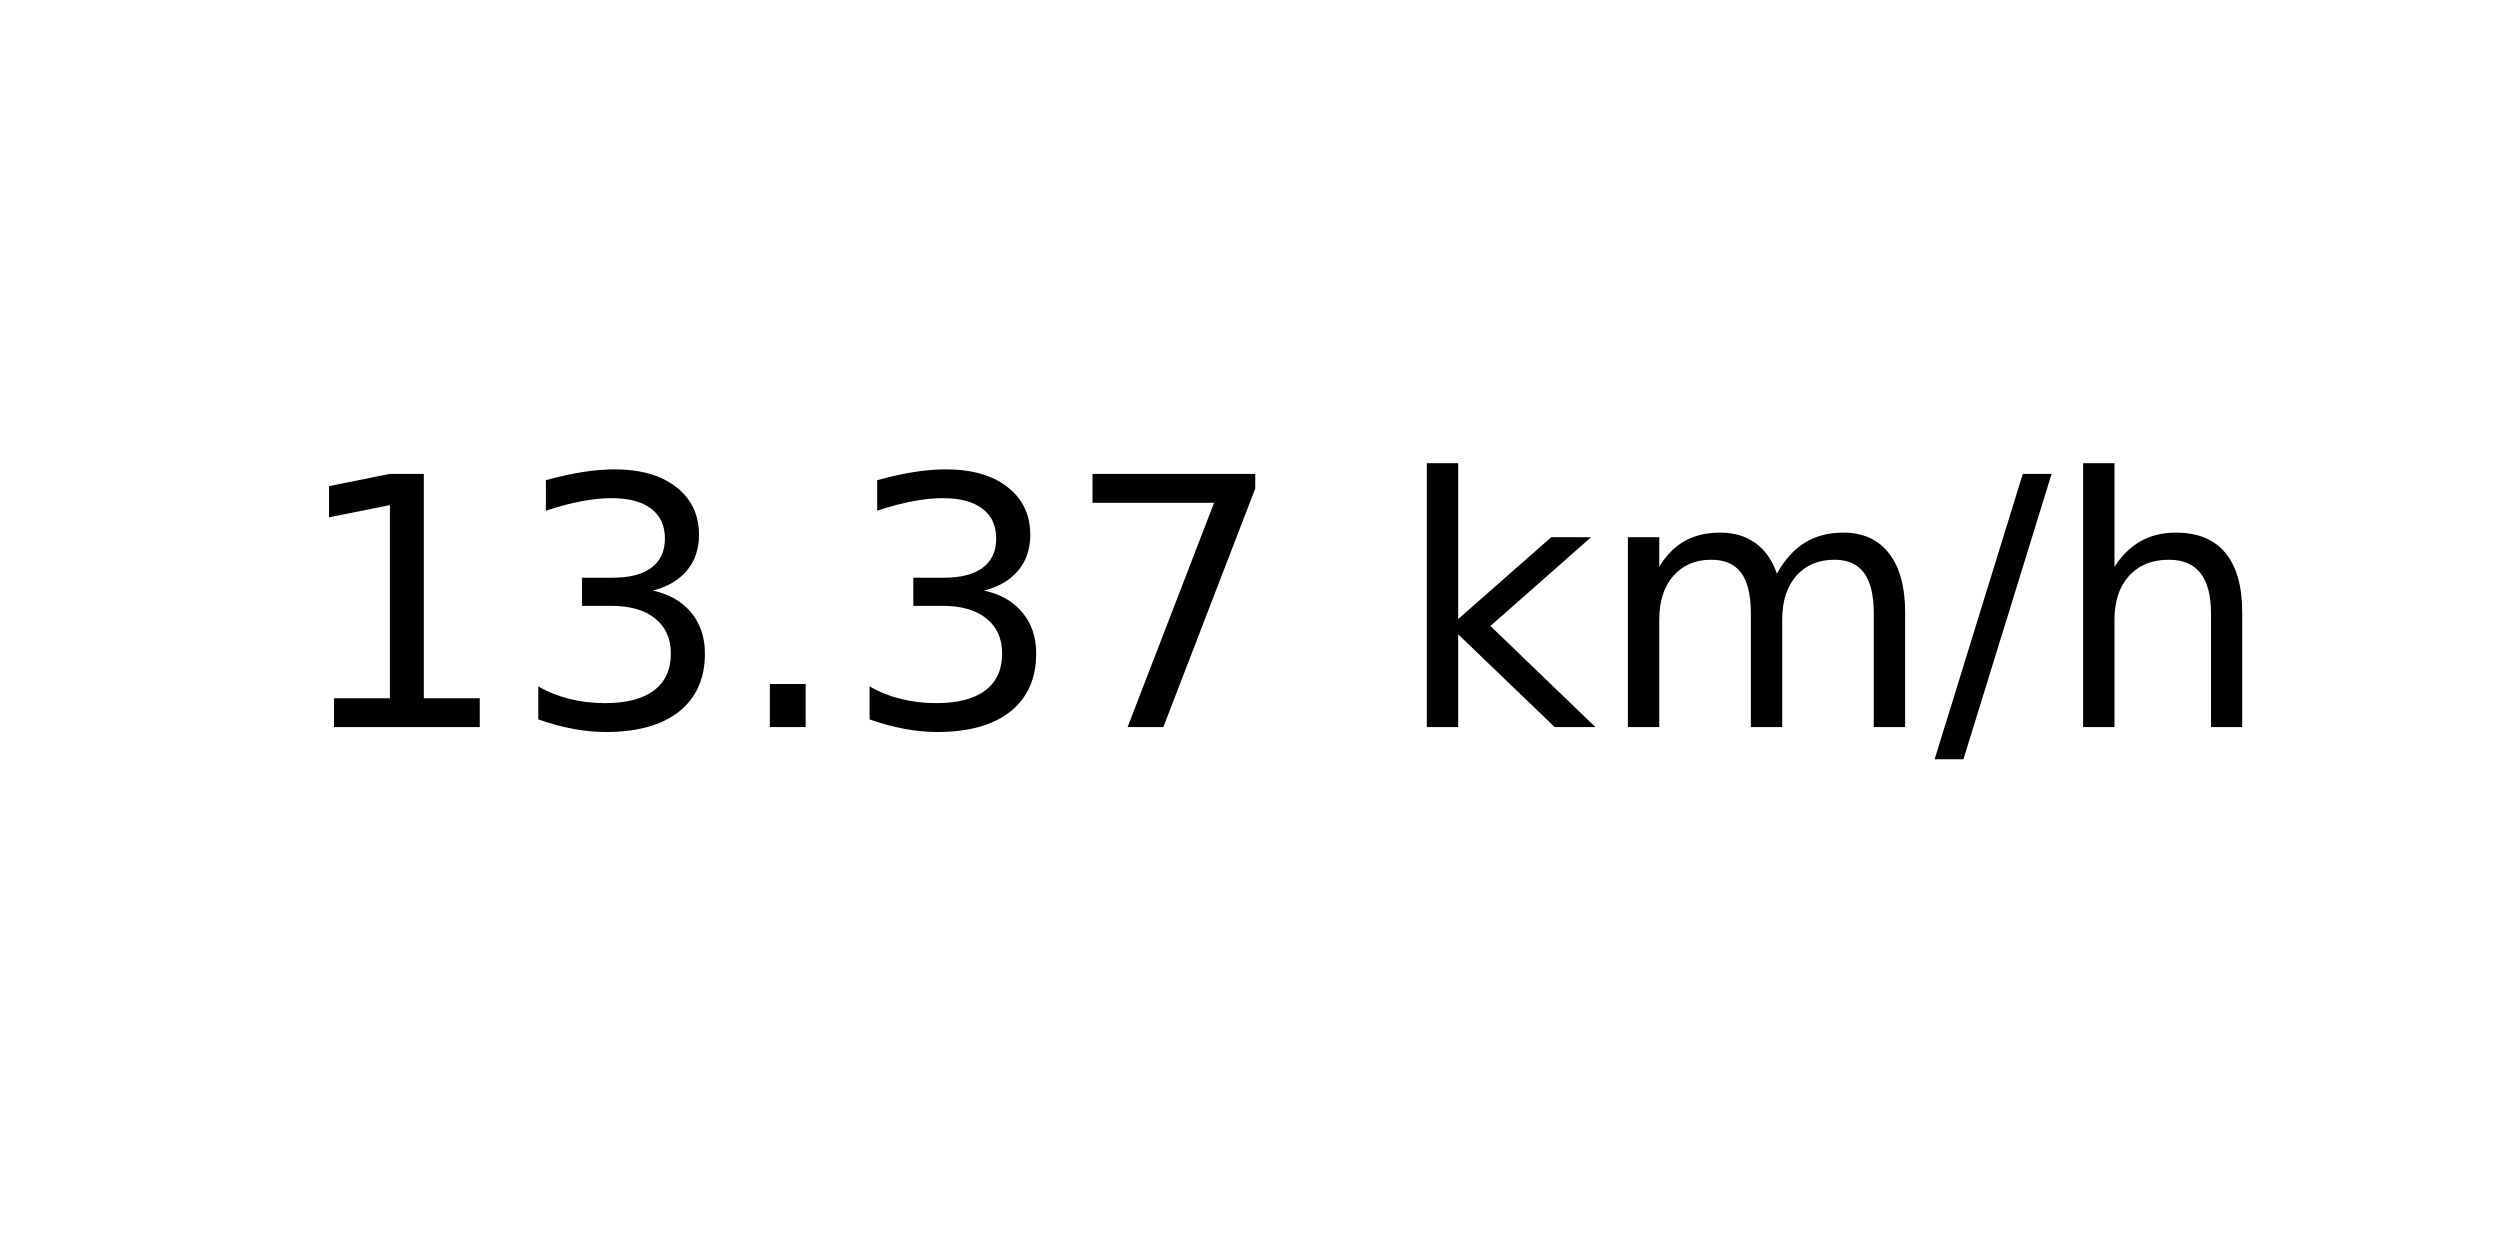
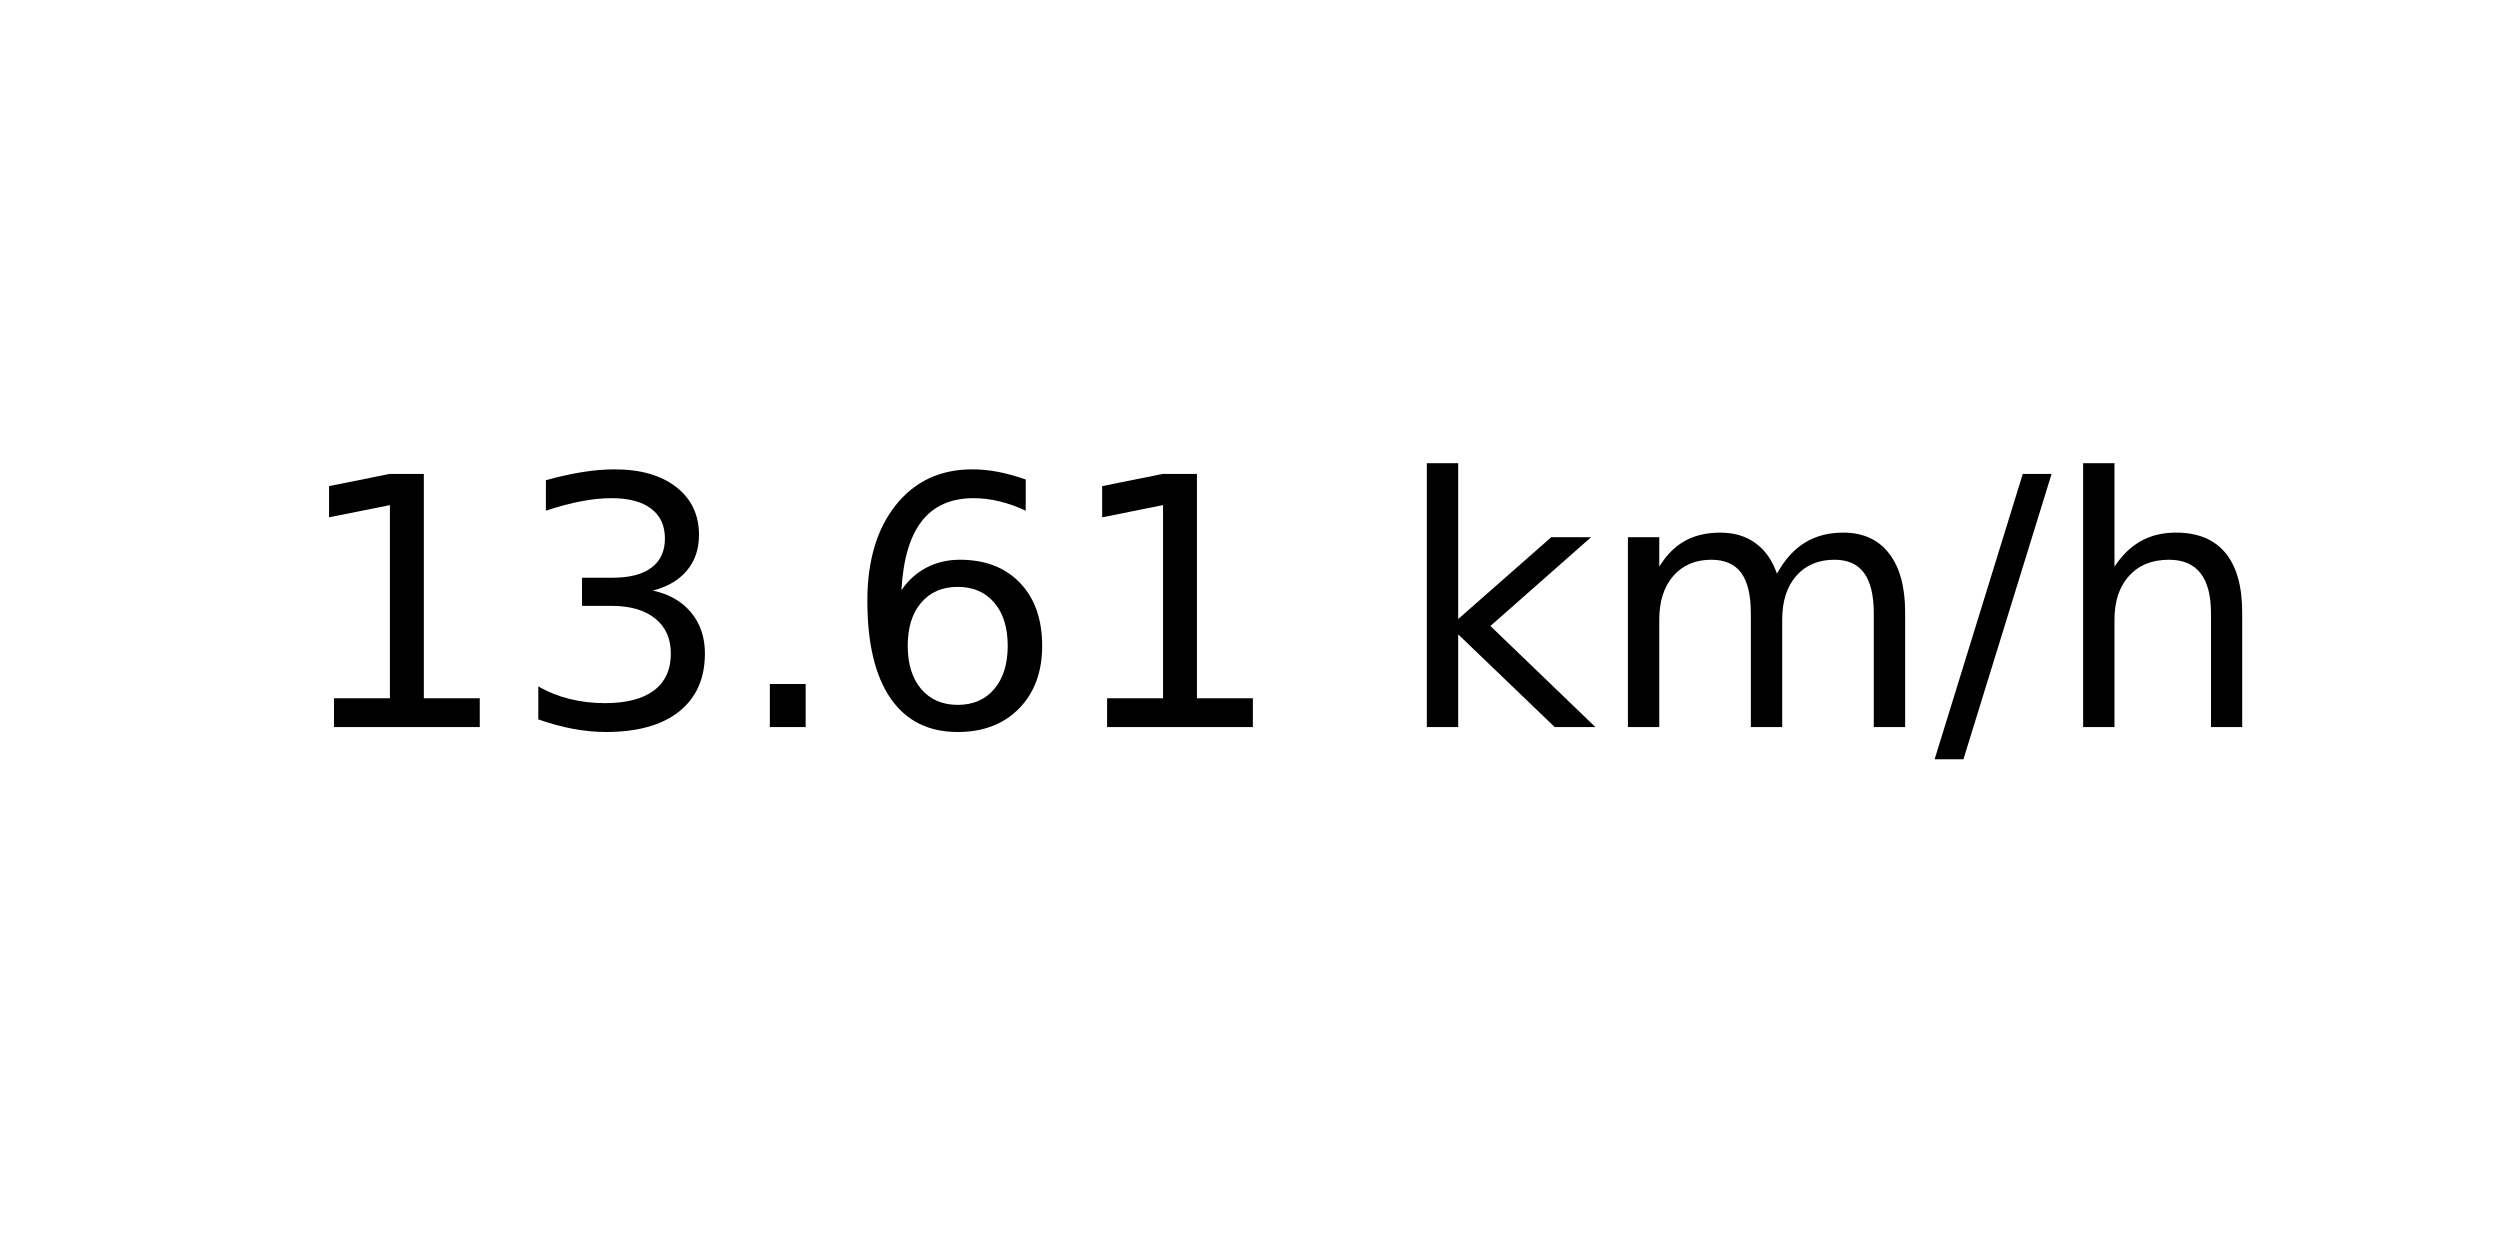
<svg xmlns="http://www.w3.org/2000/svg" xmlns:xlink="http://www.w3.org/1999/xlink" width="72pt" height="36pt" viewBox="0 0 72 36" version="1.1">
  <defs>
    <style type="text/css">*{stroke-linejoin: round; stroke-linecap: butt}</style>
  </defs>
  <g id="figure_1">
    <g id="axes_1">
      <g id="text_1">
        <g transform="translate(8.378125 20.93937) scale(0.1 -0.1)">
          <defs>
            <path id="DejaVuSans-31" d="M 794 531  L 1825 531  L 1825 4091  L 703 3866  L 703 4441  L 1819 4666  L 2450 4666  L 2450 531  L 3481 531  L 3481 0  L 794 0  L 794 531  z " transform="scale(0.015625)" />
            <path id="DejaVuSans-33" d="M 2597 2516  Q 3050 2419 3304 2112  Q 3559 1806 3559 1356  Q 3559 666 3084 287  Q 2609 -91 1734 -91  Q 1441 -91 1130 -33  Q 819 25 488 141  L 488 750  Q 750 597 1062 519  Q 1375 441 1716 441  Q 2309 441 2620 675  Q 2931 909 2931 1356  Q 2931 1769 2642 2001  Q 2353 2234 1838 2234  L 1294 2234  L 1294 2753  L 1863 2753  Q 2328 2753 2575 2939  Q 2822 3125 2822 3475  Q 2822 3834 2567 4026  Q 2313 4219 1838 4219  Q 1578 4219 1281 4162  Q 984 4106 628 3988  L 628 4550  Q 988 4650 1302 4700  Q 1616 4750 1894 4750  Q 2613 4750 3031 4423  Q 3450 4097 3450 3541  Q 3450 3153 3228 2886  Q 3006 2619 2597 2516  z " transform="scale(0.015625)" />
            <path id="DejaVuSans-2e" d="M 684 794  L 1344 794  L 1344 0  L 684 0  L 684 794  z " transform="scale(0.015625)" />
-             <path id="DejaVuSans-37" d="M 525 4666  L 3525 4666  L 3525 4397  L 1831 0  L 1172 0  L 2766 4134  L 525 4134  L 525 4666  z " transform="scale(0.015625)" />
+             <path id="DejaVuSans-36" d="M 2113 2584  Q 1688 2584 1439 2293  Q 1191 2003 1191 1497  Q 1191 994 1439 701  Q 1688 409 2113 409  Q 2538 409 2786 701  Q 3034 994 3034 1497  Q 3034 2003 2786 2293  Q 2538 2584 2113 2584  z M 3366 4563  L 3366 3988  Q 3128 4100 2886 4159  Q 2644 4219 2406 4219  Q 1781 4219 1451 3797  Q 1122 3375 1075 2522  Q 1259 2794 1537 2939  Q 1816 3084 2150 3084  Q 2853 3084 3261 2657  Q 3669 2231 3669 1497  Q 3669 778 3244 343  Q 2819 -91 2113 -91  Q 1303 -91 875 529  Q 447 1150 447 2328  Q 447 3434 972 4092  Q 1497 4750 2381 4750  Q 2619 4750 2861 4703  Q 3103 4656 3366 4563  z " transform="scale(0.015625)" />
            <path id="DejaVuSans-20" transform="scale(0.015625)" />
            <path id="DejaVuSans-6b" d="M 581 4863  L 1159 4863  L 1159 1991  L 2875 3500  L 3609 3500  L 1753 1863  L 3688 0  L 2938 0  L 1159 1709  L 1159 0  L 581 0  L 581 4863  z " transform="scale(0.015625)" />
            <path id="DejaVuSans-6d" d="M 3328 2828  Q 3544 3216 3844 3400  Q 4144 3584 4550 3584  Q 5097 3584 5394 3201  Q 5691 2819 5691 2113  L 5691 0  L 5113 0  L 5113 2094  Q 5113 2597 4934 2840  Q 4756 3084 4391 3084  Q 3944 3084 3684 2787  Q 3425 2491 3425 1978  L 3425 0  L 2847 0  L 2847 2094  Q 2847 2600 2669 2842  Q 2491 3084 2119 3084  Q 1678 3084 1418 2786  Q 1159 2488 1159 1978  L 1159 0  L 581 0  L 581 3500  L 1159 3500  L 1159 2956  Q 1356 3278 1631 3431  Q 1906 3584 2284 3584  Q 2666 3584 2933 3390  Q 3200 3197 3328 2828  z " transform="scale(0.015625)" />
            <path id="DejaVuSans-2f" d="M 1625 4666  L 2156 4666  L 531 -594  L 0 -594  L 1625 4666  z " transform="scale(0.015625)" />
            <path id="DejaVuSans-68" d="M 3513 2113  L 3513 0  L 2938 0  L 2938 2094  Q 2938 2591 2744 2837  Q 2550 3084 2163 3084  Q 1697 3084 1428 2787  Q 1159 2491 1159 1978  L 1159 0  L 581 0  L 581 4863  L 1159 4863  L 1159 2956  Q 1366 3272 1645 3428  Q 1925 3584 2291 3584  Q 2894 3584 3203 3211  Q 3513 2838 3513 2113  z " transform="scale(0.015625)" />
          </defs>
          <use xlink:href="#DejaVuSans-31" />
          <use xlink:href="#DejaVuSans-33" x="63.623" />
          <use xlink:href="#DejaVuSans-2e" x="127.246" />
-           <use xlink:href="#DejaVuSans-33" x="159.033" />
-           <use xlink:href="#DejaVuSans-37" x="222.656" />
+           <use xlink:href="#DejaVuSans-36" x="159.033" />
+           <use xlink:href="#DejaVuSans-31" x="222.656" />
          <use xlink:href="#DejaVuSans-20" x="286.279" />
          <use xlink:href="#DejaVuSans-6b" x="318.066" />
          <use xlink:href="#DejaVuSans-6d" x="375.977" />
          <use xlink:href="#DejaVuSans-2f" x="473.389" />
          <use xlink:href="#DejaVuSans-68" x="507.08" />
        </g>
      </g>
    </g>
  </g>
</svg>
